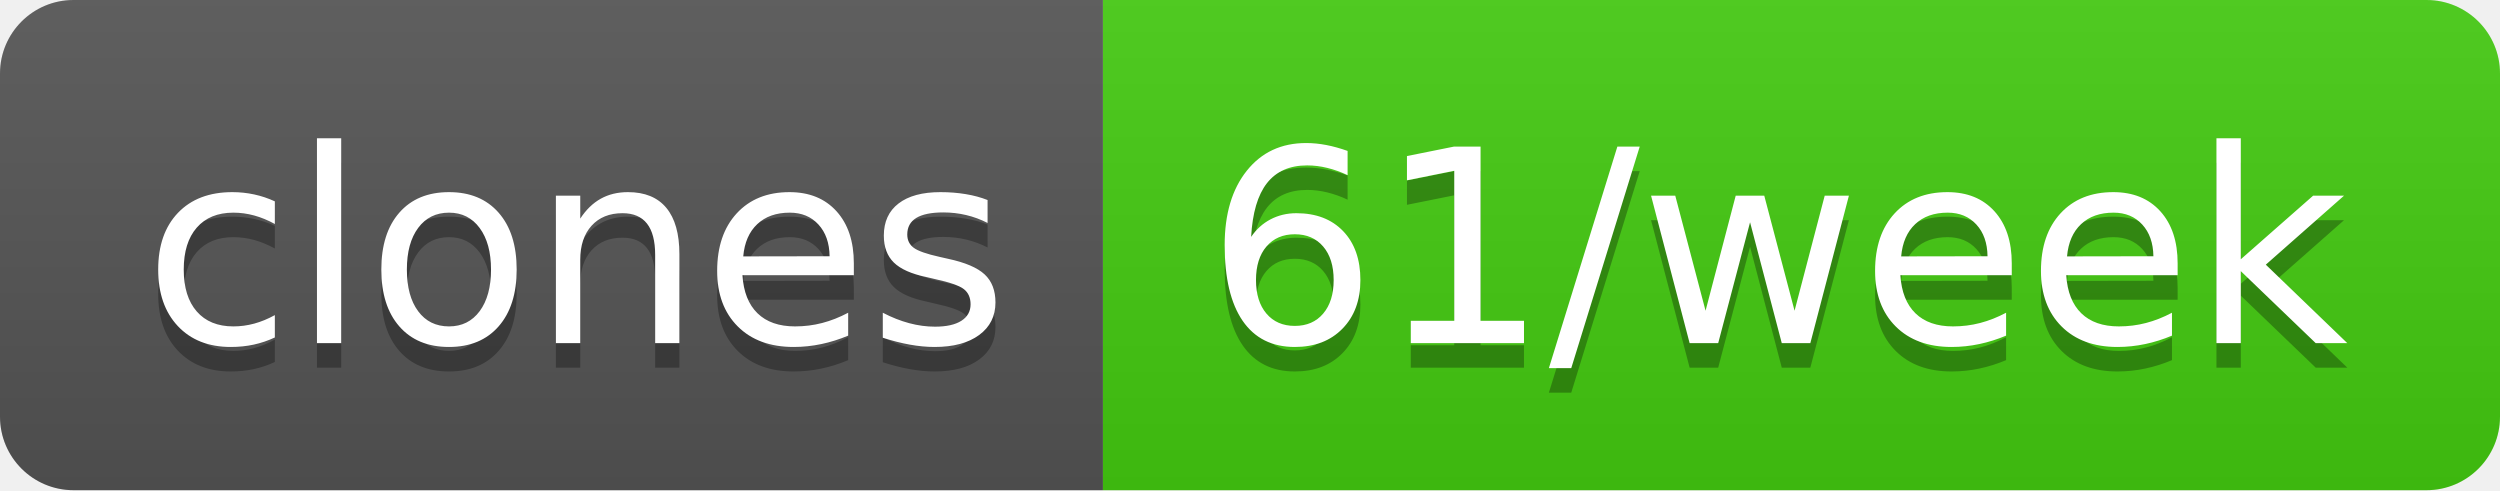
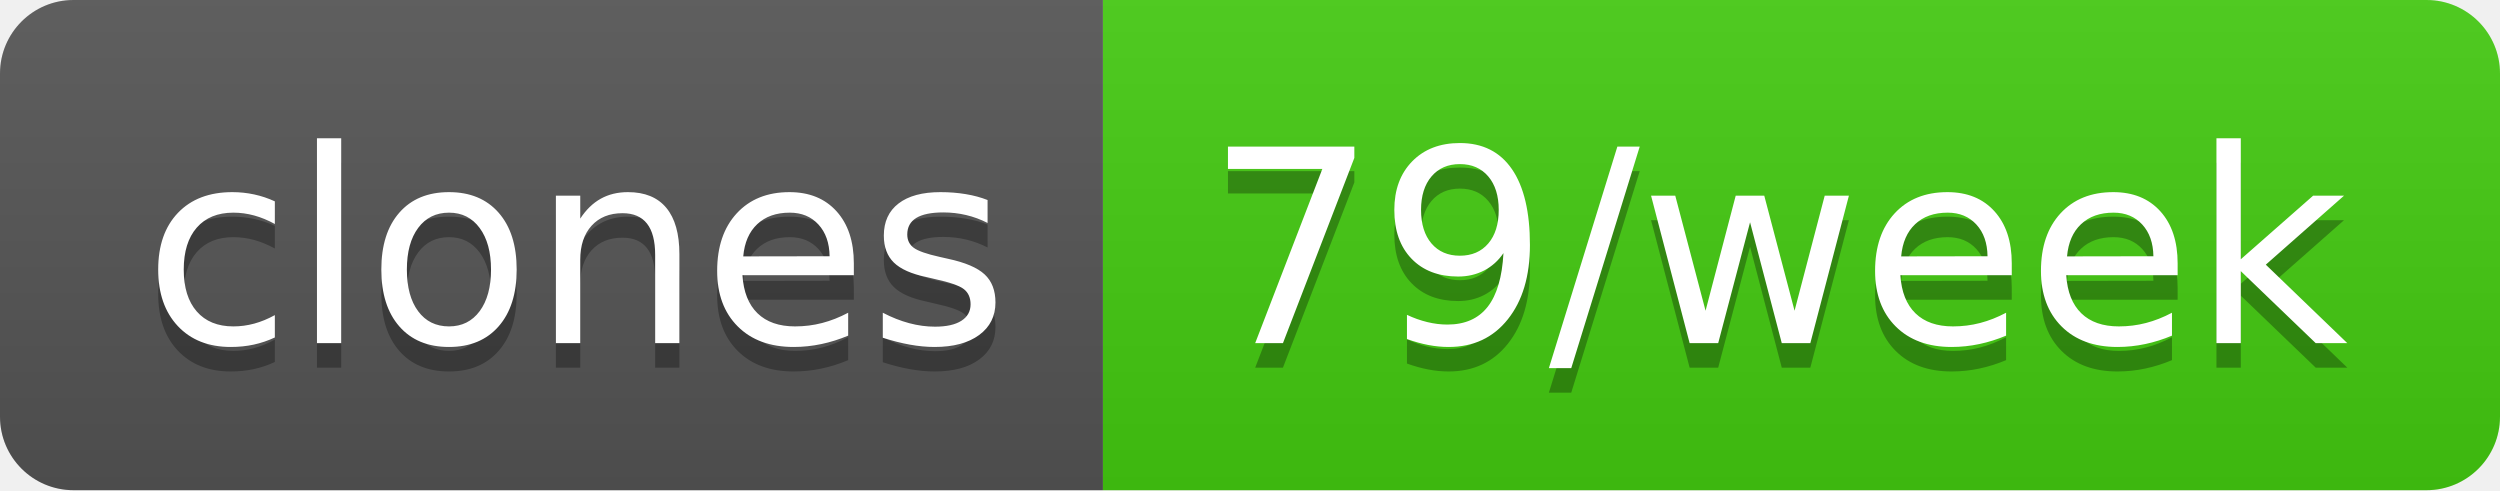
- <svg xmlns="http://www.w3.org/2000/svg" width="102" height="20" role="img" aria-label="clones: 61/week">
+ <svg xmlns="http://www.w3.org/2000/svg" width="102" height="20" role="img" aria-label="clones: 79/week">
  <linearGradient id="s" x2="0" y2="100%">
    <stop offset="0" stop-color="#bbb" stop-opacity=".1" />
    <stop offset="1" stop-opacity=".1" />
  </linearGradient>
  <clipPath id="r">
    <rect width="102" height="20" rx="3" fill="#fff" />
  </clipPath>
  <g clip-path="url(#r)">
    <rect width="45" height="20" fill="#555" />
    <rect x="45" width="57" height="20" fill="#4c1" />
    <rect width="102" height="20" fill="url(#s)" />
  </g>
  <g fill="#fff" text-anchor="middle" font-family="Verdana,Geneva,DejaVu Sans,sans-serif" text-rendering="geometricPrecision" font-size="110">
    <text aria-hidden="true" x="235" y="150" fill="#010101" fill-opacity=".3" transform="scale(.1)" textLength="350">clones</text>
    <text x="235" y="140" transform="scale(.1)" fill="#fff" textLength="350">clones</text>
-     <text aria-hidden="true" x="725" y="150" fill="#010101" fill-opacity=".3" transform="scale(.1)" textLength="470">61/week</text>
-     <text x="725" y="140" transform="scale(.1)" fill="#fff" textLength="470">61/week</text>
+     <text aria-hidden="true" x="725" y="150" fill="#010101" fill-opacity=".3" transform="scale(.1)" textLength="470">79/week</text>
+     <text x="725" y="140" transform="scale(.1)" fill="#fff" textLength="470">79/week</text>
  </g>
</svg>
